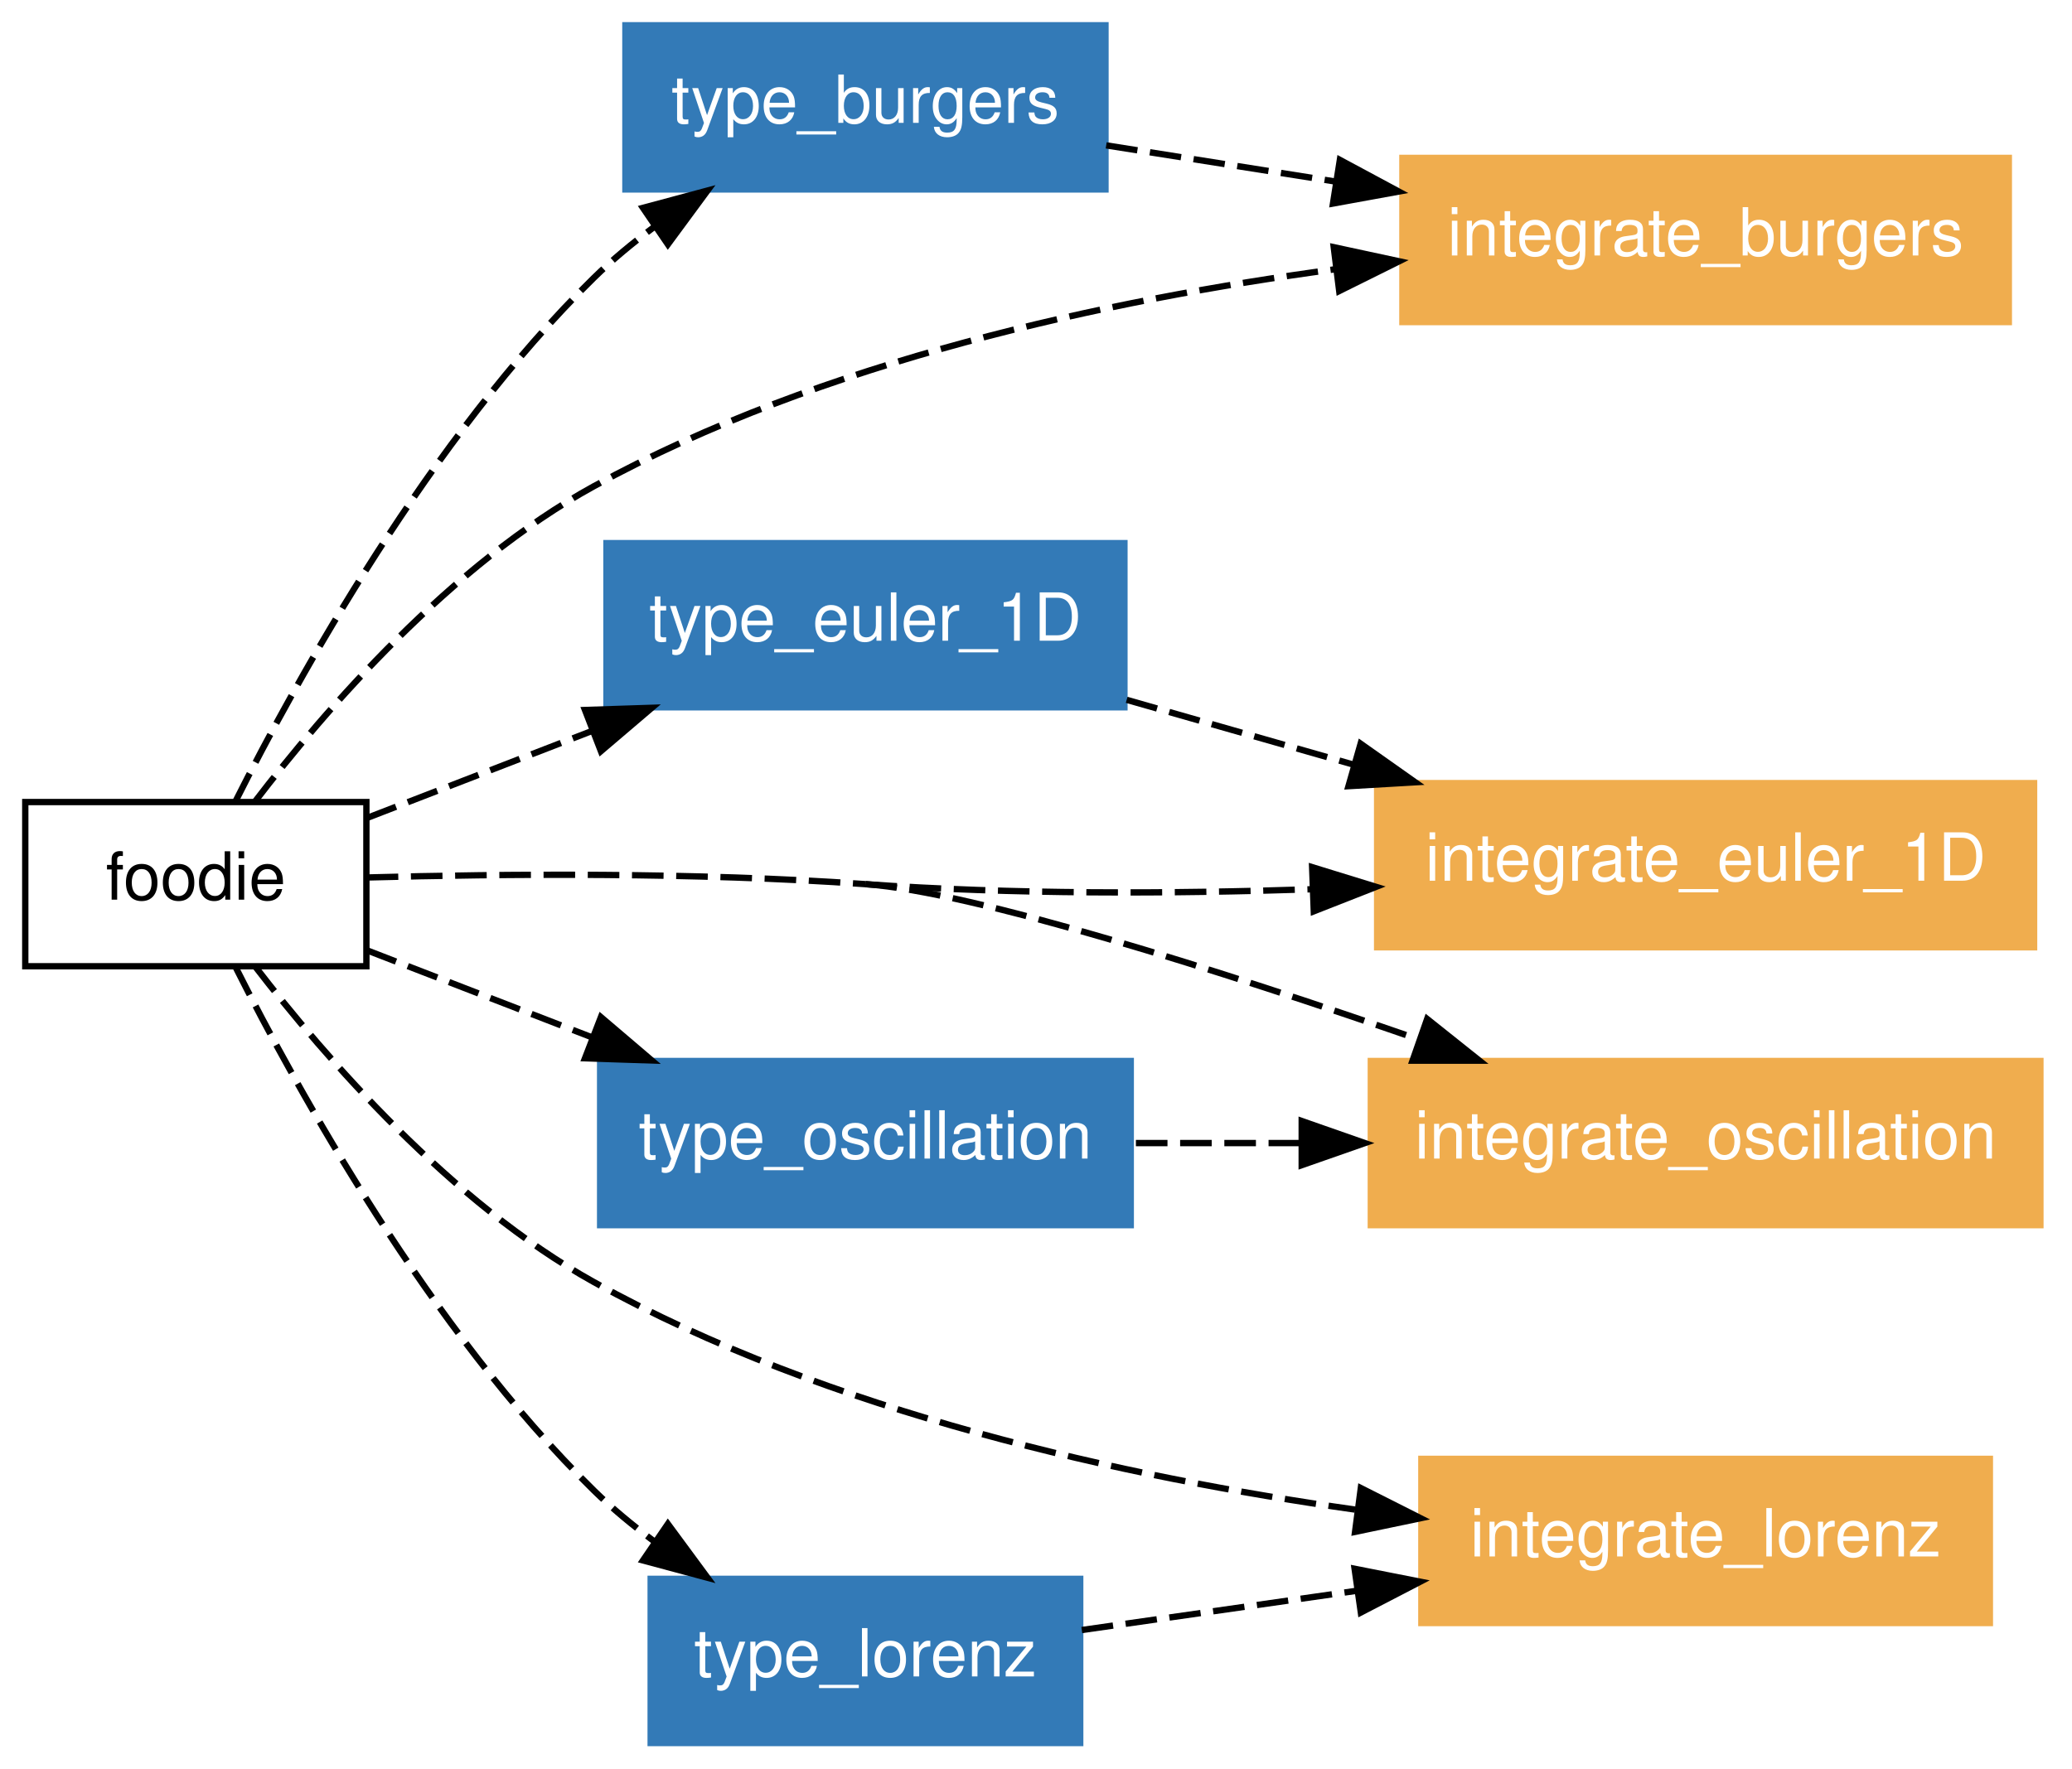
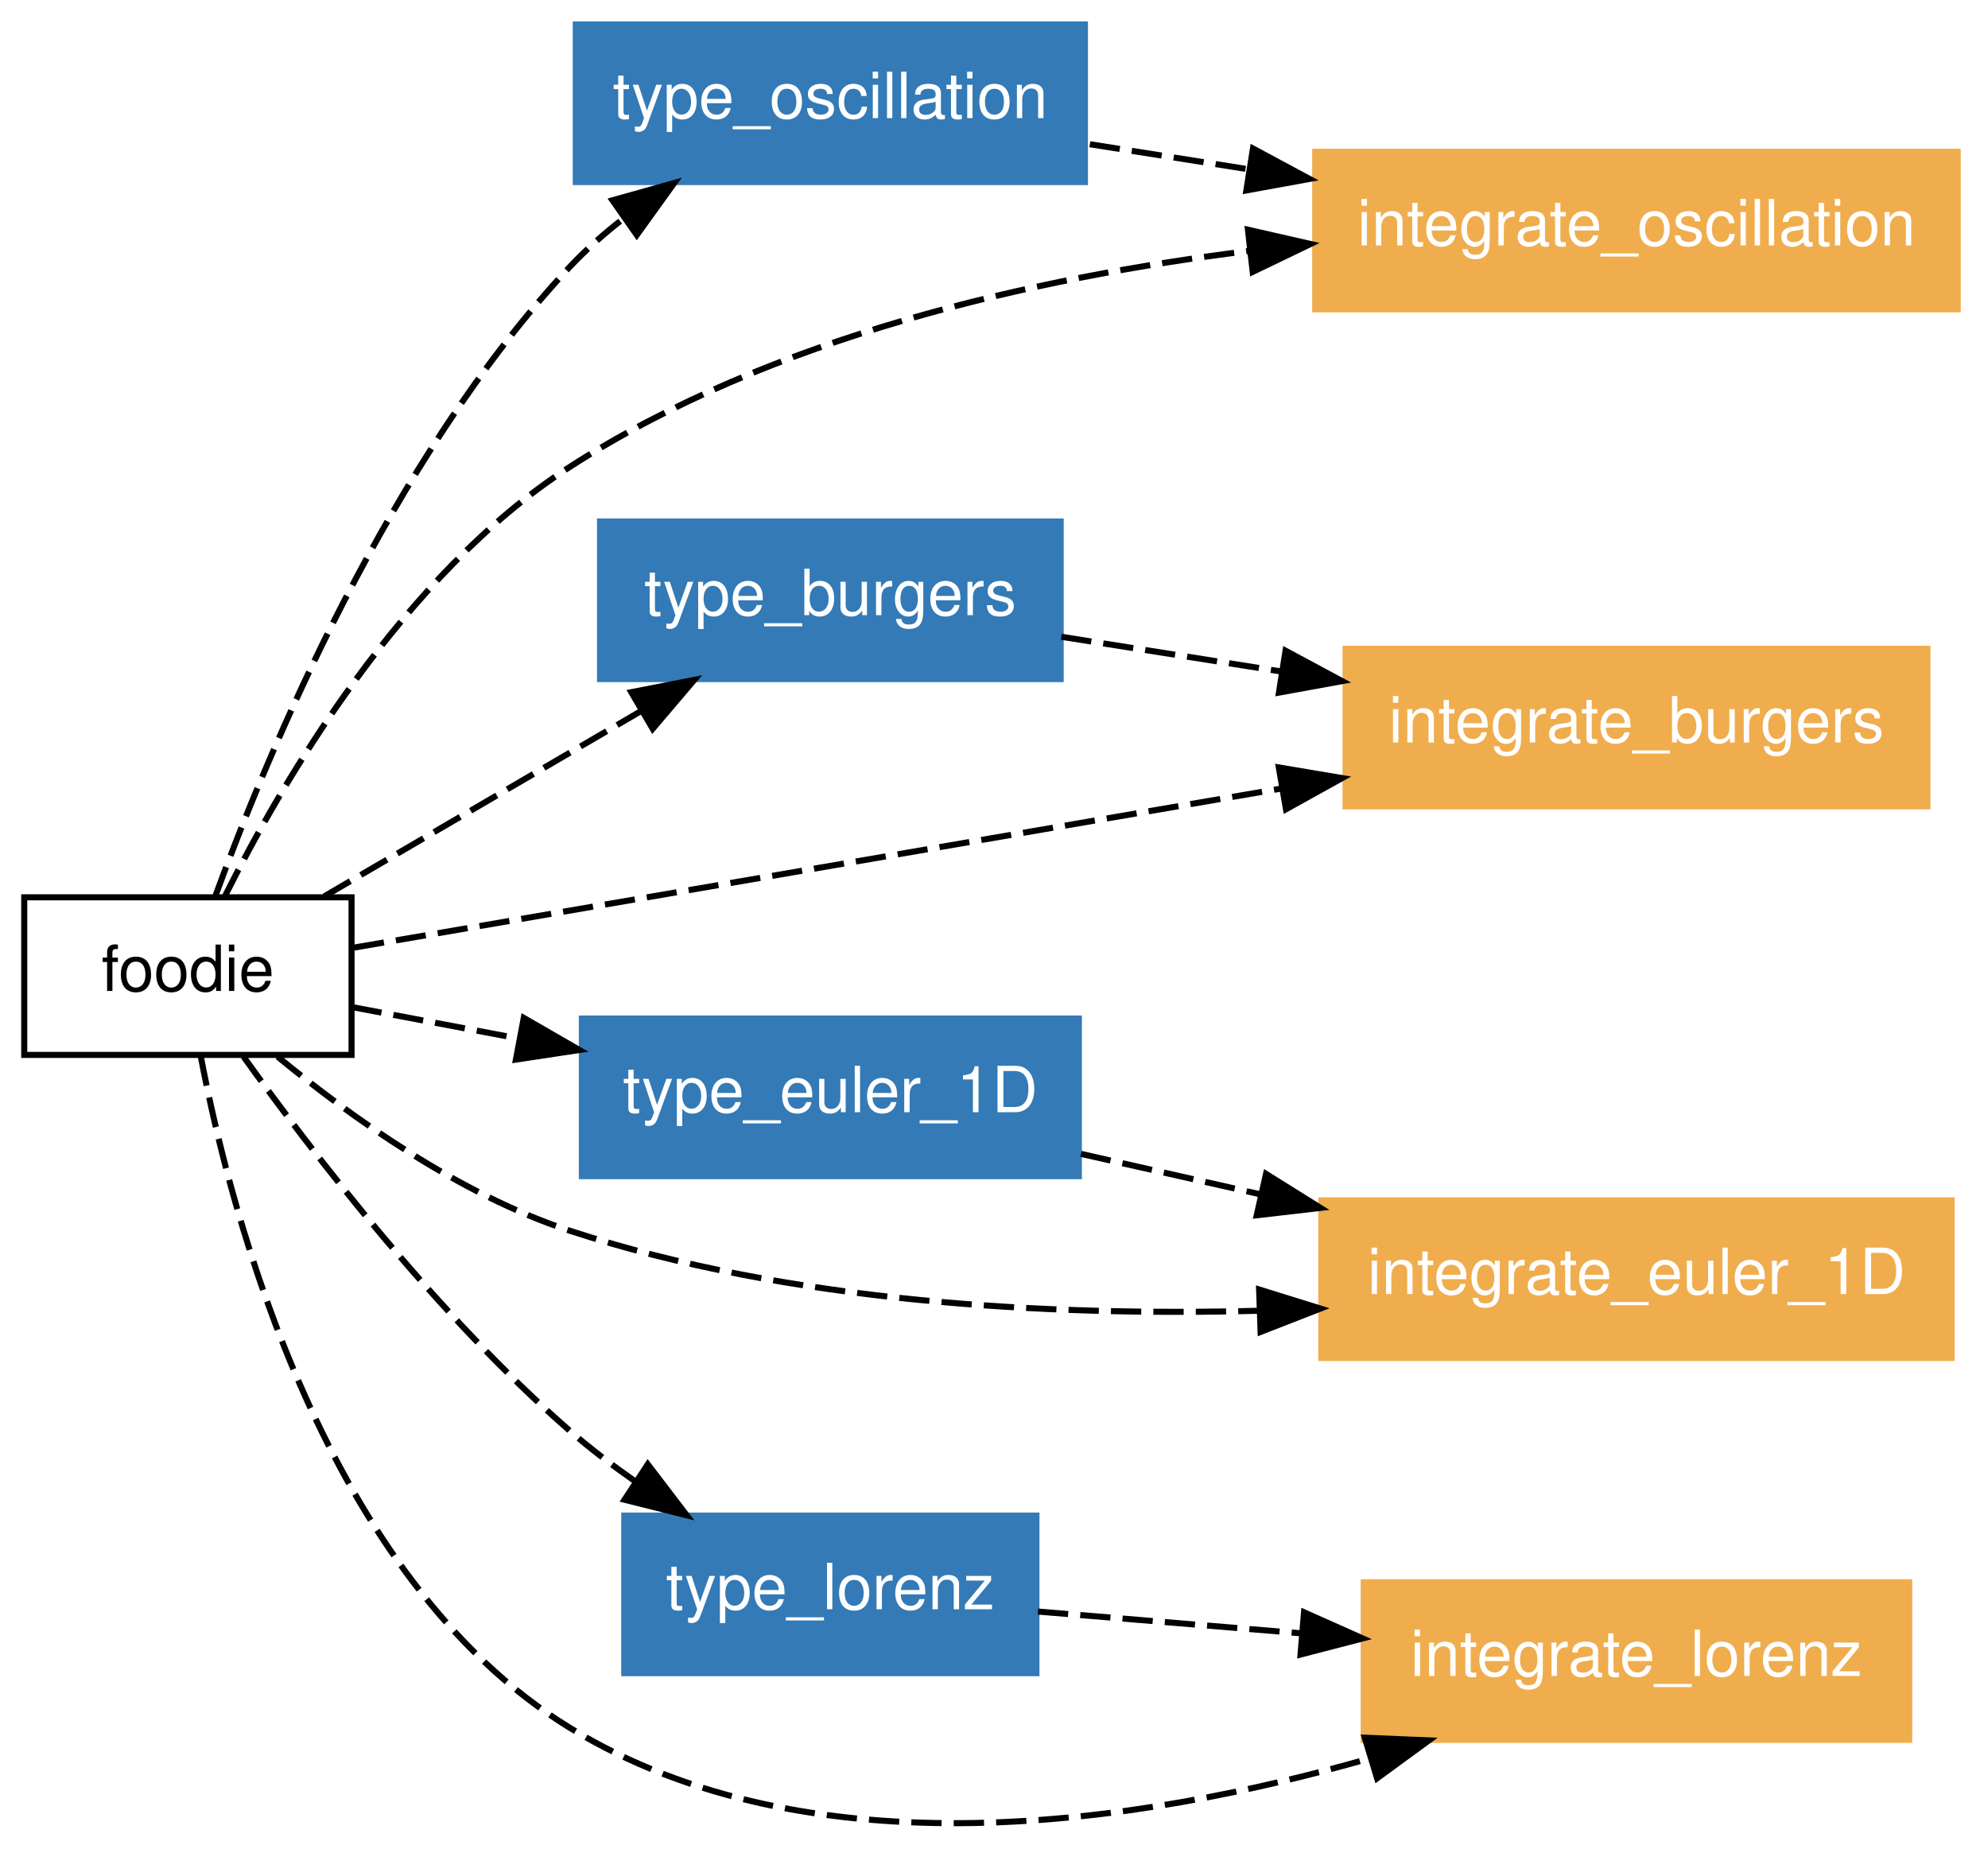
- <svg xmlns="http://www.w3.org/2000/svg" xmlns:xlink="http://www.w3.org/1999/xlink" width="328pt" height="280pt" viewBox="0.00 0.00 328.00 280.00">
-   <g id="graph1" class="graph" transform="scale(1 1) rotate(0) translate(4 276)">
-     <polygon fill="white" stroke="white" points="-4,5 -4,-276 325,-276 325,5 -4,5" />
+ <svg xmlns="http://www.w3.org/2000/svg" xmlns:xlink="http://www.w3.org/1999/xlink" width="328pt" height="305pt" viewBox="0.00 0.00 328.00 304.93">
+   <g id="graph1" class="graph" transform="scale(1 1) rotate(0) translate(4 300.927)">
+     <polygon fill="white" stroke="white" points="-4,5 -4,-300.927 325,-300.927 325,5 -4,5" />
    <g id="node1" class="node">
-       <polygon fill="none" stroke="black" points="54,-149 2.13163e-14,-149 0,-123 54,-123 54,-149" />
-       <text text-anchor="middle" x="27" y="-133.55" font-family="Helvetica,sans-Serif" font-size="10.50">foodie</text>
+       <polygon fill="none" stroke="black" points="54,-152.927 2.13163e-14,-152.927 0,-126.927 54,-126.927 54,-152.927" />
+       <text text-anchor="middle" x="27" y="-137.477" font-family="Helvetica,sans-Serif" font-size="10.50">foodie</text>
    </g>
    <g id="node2" class="node">
-       <a xlink:href="../module/type_burgers.html" xlink:title="type_burgers">
-         <polygon fill="#337ab7" stroke="#337ab7" points="171,-272 95,-272 95,-246 171,-246 171,-272" />
-         <text text-anchor="middle" x="133" y="-256.55" font-family="Helvetica,sans-Serif" font-size="10.50" fill="white">type_burgers</text>
+       <a xlink:href="../module/type_oscillation.html" xlink:title="type_oscillation">
+         <polygon fill="#337ab7" stroke="#337ab7" points="175,-296.927 91,-296.927 91,-270.927 175,-270.927 175,-296.927" />
+         <text text-anchor="middle" x="133" y="-281.477" font-family="Helvetica,sans-Serif" font-size="10.50" fill="white">type_oscillation</text>
      </a>
    </g>
    <g id="edge10" class="edge">
-       <path fill="none" stroke="black" stroke-dasharray="5,2" d="M33.254,-149.061C43.178,-168.796 64.089,-206.604 90,-232 92.892,-234.834 96.131,-237.521 99.498,-240.022" />
-       <polygon fill="black" stroke="black" points="97.779,-243.086 108.012,-245.832 101.726,-237.304 97.779,-243.086" />
+       <path fill="none" stroke="black" stroke-dasharray="5,2" d="M31.566,-153.231C40.07,-176.488 60.214,-225.084 90,-256.927 92.7,-259.814 95.774,-262.518 99.007,-265.015" />
+       <polygon fill="black" stroke="black" points="97.051,-267.918 107.252,-270.779 101.062,-262.181 97.051,-267.918" />
    </g>
    <g id="node3" class="node">
-       <a xlink:href="../program/integrate_burgers.html" xlink:title="integrate_burgers">
-         <polygon fill="#f0ad4e" stroke="#f0ad4e" points="314,-251 218,-251 218,-225 314,-225 314,-251" />
-         <text text-anchor="middle" x="266" y="-235.55" font-family="Helvetica,sans-Serif" font-size="10.50" fill="white">integrate_burgers</text>
+       <a xlink:href="../module/type_burgers.html" xlink:title="type_burgers">
+         <polygon fill="#337ab7" stroke="#337ab7" points="171,-214.927 95,-214.927 95,-188.927 171,-188.927 171,-214.927" />
+         <text text-anchor="middle" x="133" y="-199.477" font-family="Helvetica,sans-Serif" font-size="10.50" fill="white">type_burgers</text>
      </a>
    </g>
    <g id="edge12" class="edge">
-       <path fill="none" stroke="black" stroke-dasharray="5,2" d="M36.337,-149.044C47.443,-163.552 67.352,-186.576 90,-199 126.088,-218.796 171.548,-228.545 207.225,-233.346" />
-       <polygon fill="black" stroke="black" points="207.13,-236.861 217.486,-234.628 207.997,-229.915 207.13,-236.861" />
+       <path fill="none" stroke="black" stroke-dasharray="5,2" d="M49.48,-153.076C64.658,-161.954 84.901,-173.794 101.657,-183.595" />
+       <polygon fill="black" stroke="black" points="100.154,-186.77 110.553,-188.798 103.688,-180.728 100.154,-186.77" />
    </g>
    <g id="node4" class="node">
-       <a xlink:href="../module/type_euler_1d.html" xlink:title="type_euler_1D">
-         <polygon fill="#337ab7" stroke="#337ab7" points="174,-190 92,-190 92,-164 174,-164 174,-190" />
-         <text text-anchor="middle" x="133" y="-174.55" font-family="Helvetica,sans-Serif" font-size="10.50" fill="white">type_euler_1D</text>
+       <a xlink:href="../program/integrate_oscillation.html" xlink:title="integrate_oscillation">
+         <polygon fill="#f0ad4e" stroke="#f0ad4e" points="319,-275.927 213,-275.927 213,-249.927 319,-249.927 319,-275.927" />
+         <text text-anchor="middle" x="266" y="-260.477" font-family="Helvetica,sans-Serif" font-size="10.50" fill="white">integrate_oscillation</text>
      </a>
    </g>
    <g id="edge14" class="edge">
-       <path fill="none" stroke="black" stroke-dasharray="5,2" d="M54.023,-146.452C64.864,-150.646 77.632,-155.584 89.705,-160.254" />
-       <polygon fill="black" stroke="black" points="88.599,-163.578 99.188,-163.922 91.124,-157.05 88.599,-163.578" />
+       <path fill="none" stroke="black" stroke-dasharray="5,2" d="M33.069,-153.04C42.48,-171.842 62.423,-206.147 90,-223.927 123.277,-245.383 166.647,-255.157 202.007,-259.555" />
+       <polygon fill="black" stroke="black" points="201.898,-263.065 212.227,-260.707 202.681,-256.109 201.898,-263.065" />
    </g>
    <g id="node5" class="node">
-       <a xlink:href="../program/integrate_oscillation.html" xlink:title="integrate_oscillation">
-         <polygon fill="#f0ad4e" stroke="#f0ad4e" points="319,-108 213,-108 213,-82 319,-82 319,-108" />
-         <text text-anchor="middle" x="266" y="-92.55" font-family="Helvetica,sans-Serif" font-size="10.50" fill="white">integrate_oscillation</text>
+       <a xlink:href="../program/integrate_burgers.html" xlink:title="integrate_burgers">
+         <polygon fill="#f0ad4e" stroke="#f0ad4e" points="314,-193.927 218,-193.927 218,-167.927 314,-167.927 314,-193.927" />
+         <text text-anchor="middle" x="266" y="-178.477" font-family="Helvetica,sans-Serif" font-size="10.50" fill="white">integrate_burgers</text>
      </a>
    </g>
    <g id="edge16" class="edge">
-       <path fill="none" stroke="black" stroke-dasharray="5,2" d="M54.049,-137.055C75.491,-137.637 106.2,-137.905 133,-136" />
-       <path fill="none" stroke="black" stroke-dasharray="5,2" d="M133,-136C150.146,-134.781 189.317,-122.253 220.733,-111.362" />
-       <polygon fill="black" stroke="black" points="221.918,-114.655 230.201,-108.049 219.607,-108.048 221.918,-114.655" />
+       <path fill="none" stroke="black" stroke-dasharray="5,2" d="M54.416,-144.631C91.505,-150.993 158.62,-162.507 207.338,-170.864" />
+       <polygon fill="black" stroke="black" points="206.989,-174.355 217.437,-172.596 208.173,-167.456 206.989,-174.355" />
    </g>
    <g id="node6" class="node">
-       <a xlink:href="../program/integrate_euler_1d.html" xlink:title="integrate_euler_1D">
-         <polygon fill="#f0ad4e" stroke="#f0ad4e" points="318,-152 214,-152 214,-126 318,-126 318,-152" />
-         <text text-anchor="middle" x="266" y="-136.55" font-family="Helvetica,sans-Serif" font-size="10.50" fill="white">integrate_euler_1D</text>
+       <a xlink:href="../module/type_euler_1d.html" xlink:title="type_euler_1D">
+         <polygon fill="#337ab7" stroke="#337ab7" points="174,-132.927 92,-132.927 92,-106.927 174,-106.927 174,-132.927" />
+         <text text-anchor="middle" x="133" y="-117.477" font-family="Helvetica,sans-Serif" font-size="10.50" fill="white">type_euler_1D</text>
      </a>
    </g>
    <g id="edge18" class="edge">
-       <path fill="none" stroke="black" stroke-dasharray="5,2" d="M133,-136C156.075,-134.36 181.453,-134.463 203.8,-135.195" />
-       <polygon fill="black" stroke="black" points="203.71,-138.694 213.835,-135.572 203.973,-131.699 203.71,-138.694" />
+       <path fill="none" stroke="black" stroke-dasharray="5,2" d="M54.023,-134.829C62.49,-133.231 72.133,-131.412 81.702,-129.606" />
+       <polygon fill="black" stroke="black" points="82.417,-133.033 91.594,-127.74 81.119,-126.155 82.417,-133.033" />
    </g>
    <g id="node7" class="node">
-       <a xlink:href="../program/integrate_lorenz.html" xlink:title="integrate_lorenz">
-         <polygon fill="#f0ad4e" stroke="#f0ad4e" points="311,-45 221,-45 221,-19 311,-19 311,-45" />
-         <text text-anchor="middle" x="266" y="-29.55" font-family="Helvetica,sans-Serif" font-size="10.50" fill="white">integrate_lorenz</text>
+       <a xlink:href="../program/integrate_euler_1d.html" xlink:title="integrate_euler_1D">
+         <polygon fill="#f0ad4e" stroke="#f0ad4e" points="318,-102.927 214,-102.927 214,-76.927 318,-76.927 318,-102.927" />
+         <text text-anchor="middle" x="266" y="-87.477" font-family="Helvetica,sans-Serif" font-size="10.50" fill="white">integrate_euler_1D</text>
      </a>
    </g>
    <g id="edge20" class="edge">
-       <path fill="none" stroke="black" stroke-dasharray="5,2" d="M36.361,-123C47.49,-108.533 67.42,-85.546 90,-73 127.192,-52.336 174.37,-42.059 210.516,-36.964" />
-       <polygon fill="black" stroke="black" points="211.42,-40.375 220.878,-35.601 210.507,-33.435 211.42,-40.375" />
+       <path fill="none" stroke="black" stroke-dasharray="5,2" d="M41.798,-126.639C53.836,-116.725 71.763,-103.905 90,-97.927 126.35,-86.014 169.188,-83.831 203.5,-84.715" />
+       <polygon fill="black" stroke="black" points="203.741,-88.226 213.858,-85.08 203.987,-81.23 203.741,-88.226" />
    </g>
    <g id="node8" class="node">
      <a xlink:href="../module/type_lorenz.html" xlink:title="type_lorenz">
-         <polygon fill="#337ab7" stroke="#337ab7" points="167,-26 99,-26 99,-1.24345e-14 167,-3.55271e-15 167,-26" />
-         <text text-anchor="middle" x="133" y="-10.55" font-family="Helvetica,sans-Serif" font-size="10.50" fill="white">type_lorenz</text>
+         <polygon fill="#337ab7" stroke="#337ab7" points="167,-50.927 99,-50.927 99,-24.927 167,-24.927 167,-50.927" />
+         <text text-anchor="middle" x="133" y="-35.477" font-family="Helvetica,sans-Serif" font-size="10.50" fill="white">type_lorenz</text>
      </a>
    </g>
    <g id="edge22" class="edge">
-       <path fill="none" stroke="black" stroke-dasharray="5,2" d="M33.254,-122.939C43.178,-103.204 64.089,-65.396 90,-40 92.892,-37.166 96.131,-34.479 99.498,-31.978" />
-       <polygon fill="black" stroke="black" points="101.726,-34.696 108.012,-26.168 97.779,-28.914 101.726,-34.696" />
+       <path fill="none" stroke="black" stroke-dasharray="5,2" d="M36.171,-126.649C47.57,-110.756 68.198,-83.911 90,-64.927 93.382,-61.983 97.118,-59.142 100.934,-56.48" />
+       <polygon fill="black" stroke="black" points="102.879,-59.39 109.308,-50.968 99.031,-53.542 102.879,-59.39" />
    </g>
    <g id="node9" class="node">
-       <a xlink:href="../module/type_oscillation.html" xlink:title="type_oscillation">
-         <polygon fill="#337ab7" stroke="#337ab7" points="175,-108 91,-108 91,-82 175,-82 175,-108" />
-         <text text-anchor="middle" x="133" y="-92.55" font-family="Helvetica,sans-Serif" font-size="10.50" fill="white">type_oscillation</text>
+       <a xlink:href="../program/integrate_lorenz.html" xlink:title="integrate_lorenz">
+         <polygon fill="#f0ad4e" stroke="#f0ad4e" points="311,-39.927 221,-39.927 221,-13.927 311,-13.927 311,-39.927" />
+         <text text-anchor="middle" x="266" y="-24.477" font-family="Helvetica,sans-Serif" font-size="10.50" fill="white">integrate_lorenz</text>
      </a>
    </g>
    <g id="edge24" class="edge">
-       <path fill="none" stroke="black" stroke-dasharray="5,2" d="M54.023,-125.548C64.864,-121.354 77.632,-116.416 89.705,-111.746" />
-       <polygon fill="black" stroke="black" points="91.124,-114.95 99.188,-108.078 88.599,-108.422 91.124,-114.95" />
+       <path fill="none" stroke="black" stroke-dasharray="5,2" d="M29.112,-126.765C34.161,-100.217 49.661,-40.68 90,-15.927 129.644,8.398 184.219,-0.023 222.041,-10.89" />
+       <polygon fill="black" stroke="black" points="221.171,-14.284 231.757,-13.84 223.205,-7.585 221.171,-14.284" />
    </g>
    <g id="edge2" class="edge">
-       <path fill="none" stroke="black" stroke-dasharray="5,2" d="M171.112,-252.982C182.387,-251.202 195.001,-249.21 207.259,-247.275" />
-       <polygon fill="black" stroke="black" points="208.102,-250.685 217.434,-245.668 207.011,-243.771 208.102,-250.685" />
+       <path fill="none" stroke="black" stroke-dasharray="5,2" d="M175.814,-277.167C184.201,-275.843 193.165,-274.428 202.068,-273.022" />
+       <polygon fill="black" stroke="black" points="202.728,-276.461 212.06,-271.444 201.636,-269.547 202.728,-276.461" />
    </g>
    <g id="edge4" class="edge">
-       <path fill="none" stroke="black" stroke-dasharray="5,2" d="M174.353,-165.185C185.672,-161.951 198.131,-158.391 210.118,-154.966" />
-       <polygon fill="black" stroke="black" points="211.386,-158.244 220.04,-152.131 209.463,-151.513 211.386,-158.244" />
+       <path fill="none" stroke="black" stroke-dasharray="5,2" d="M171.112,-195.91C182.387,-194.13 195.001,-192.138 207.259,-190.202" />
+       <polygon fill="black" stroke="black" points="208.102,-193.613 217.434,-188.596 207.011,-186.698 208.102,-193.613" />
    </g>
    <g id="edge6" class="edge">
-       <path fill="none" stroke="black" stroke-dasharray="5,2" d="M167.251,-17.893C180.508,-19.787 196.022,-22.003 210.774,-24.11" />
-       <polygon fill="black" stroke="black" points="210.433,-27.597 220.827,-25.547 211.423,-20.668 210.433,-27.597" />
+       <path fill="none" stroke="black" stroke-dasharray="5,2" d="M174.353,-110.6C183.732,-108.484 193.894,-106.192 203.922,-103.93" />
+       <polygon fill="black" stroke="black" points="204.885,-107.301 213.87,-101.686 203.345,-100.472 204.885,-107.301" />
    </g>
    <g id="edge8" class="edge">
-       <path fill="none" stroke="black" stroke-dasharray="5,2" d="M175.814,-95C184.11,-95 192.972,-95 201.781,-95" />
-       <polygon fill="black" stroke="black" points="202.06,-98.5 212.06,-95 202.06,-91.5 202.06,-98.5" />
+       <path fill="none" stroke="black" stroke-dasharray="5,2" d="M167.251,-35.095C180.508,-33.998 196.022,-32.715 210.774,-31.495" />
+       <polygon fill="black" stroke="black" points="211.15,-34.976 220.827,-30.663 210.573,-28 211.15,-34.976" />
    </g>
  </g>
</svg>
